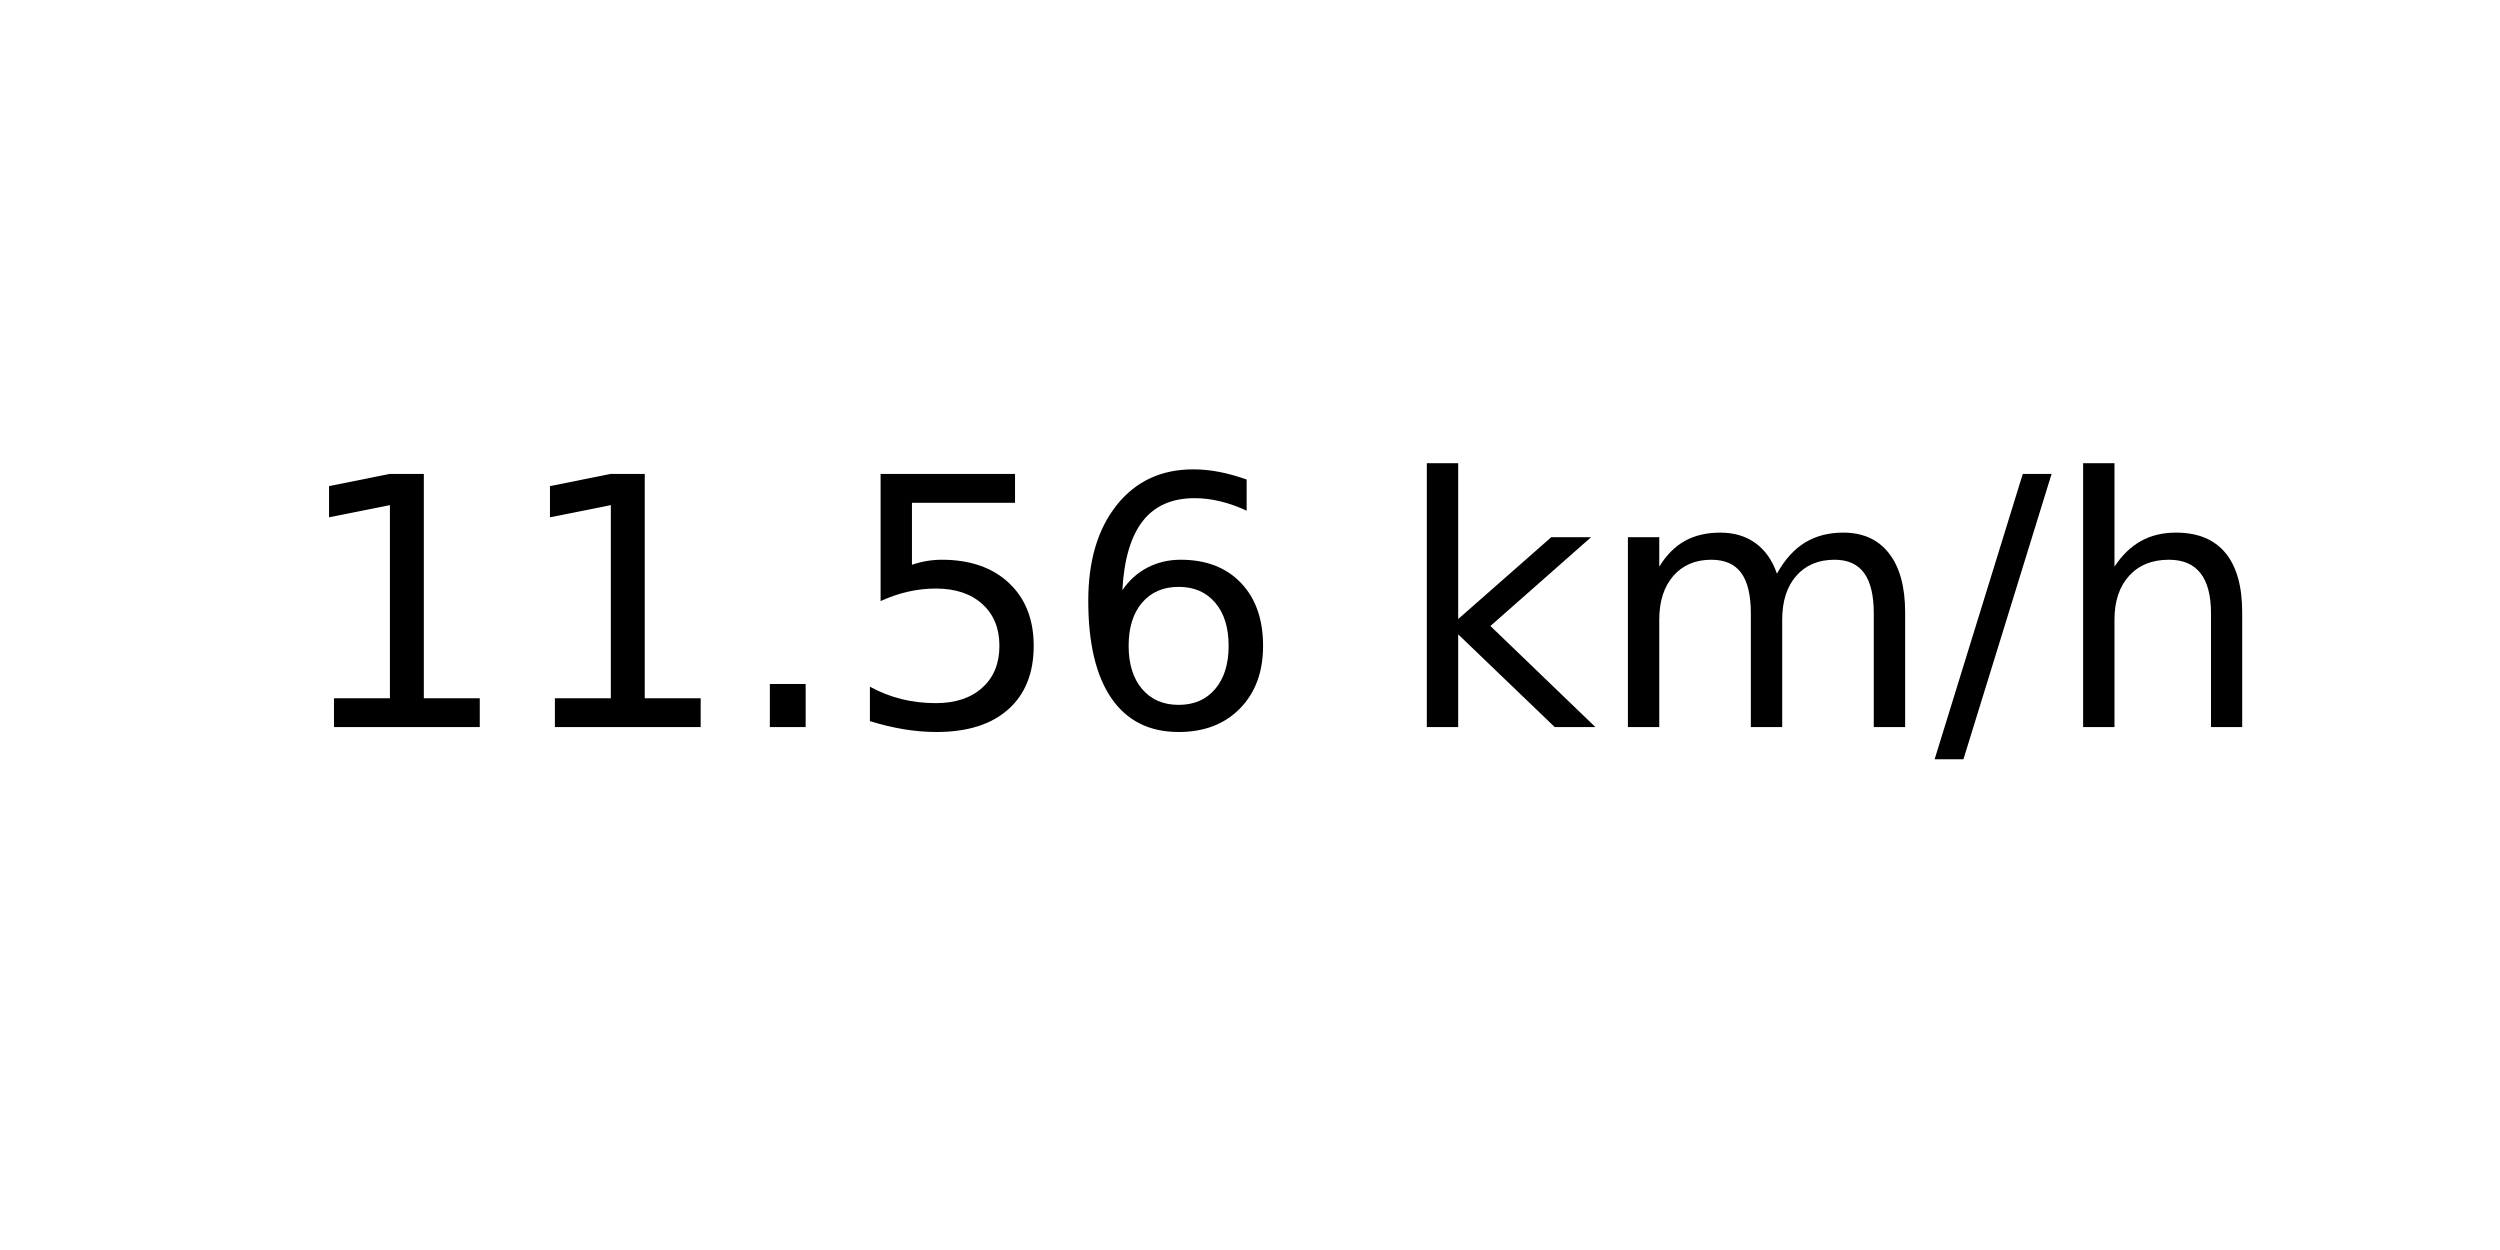
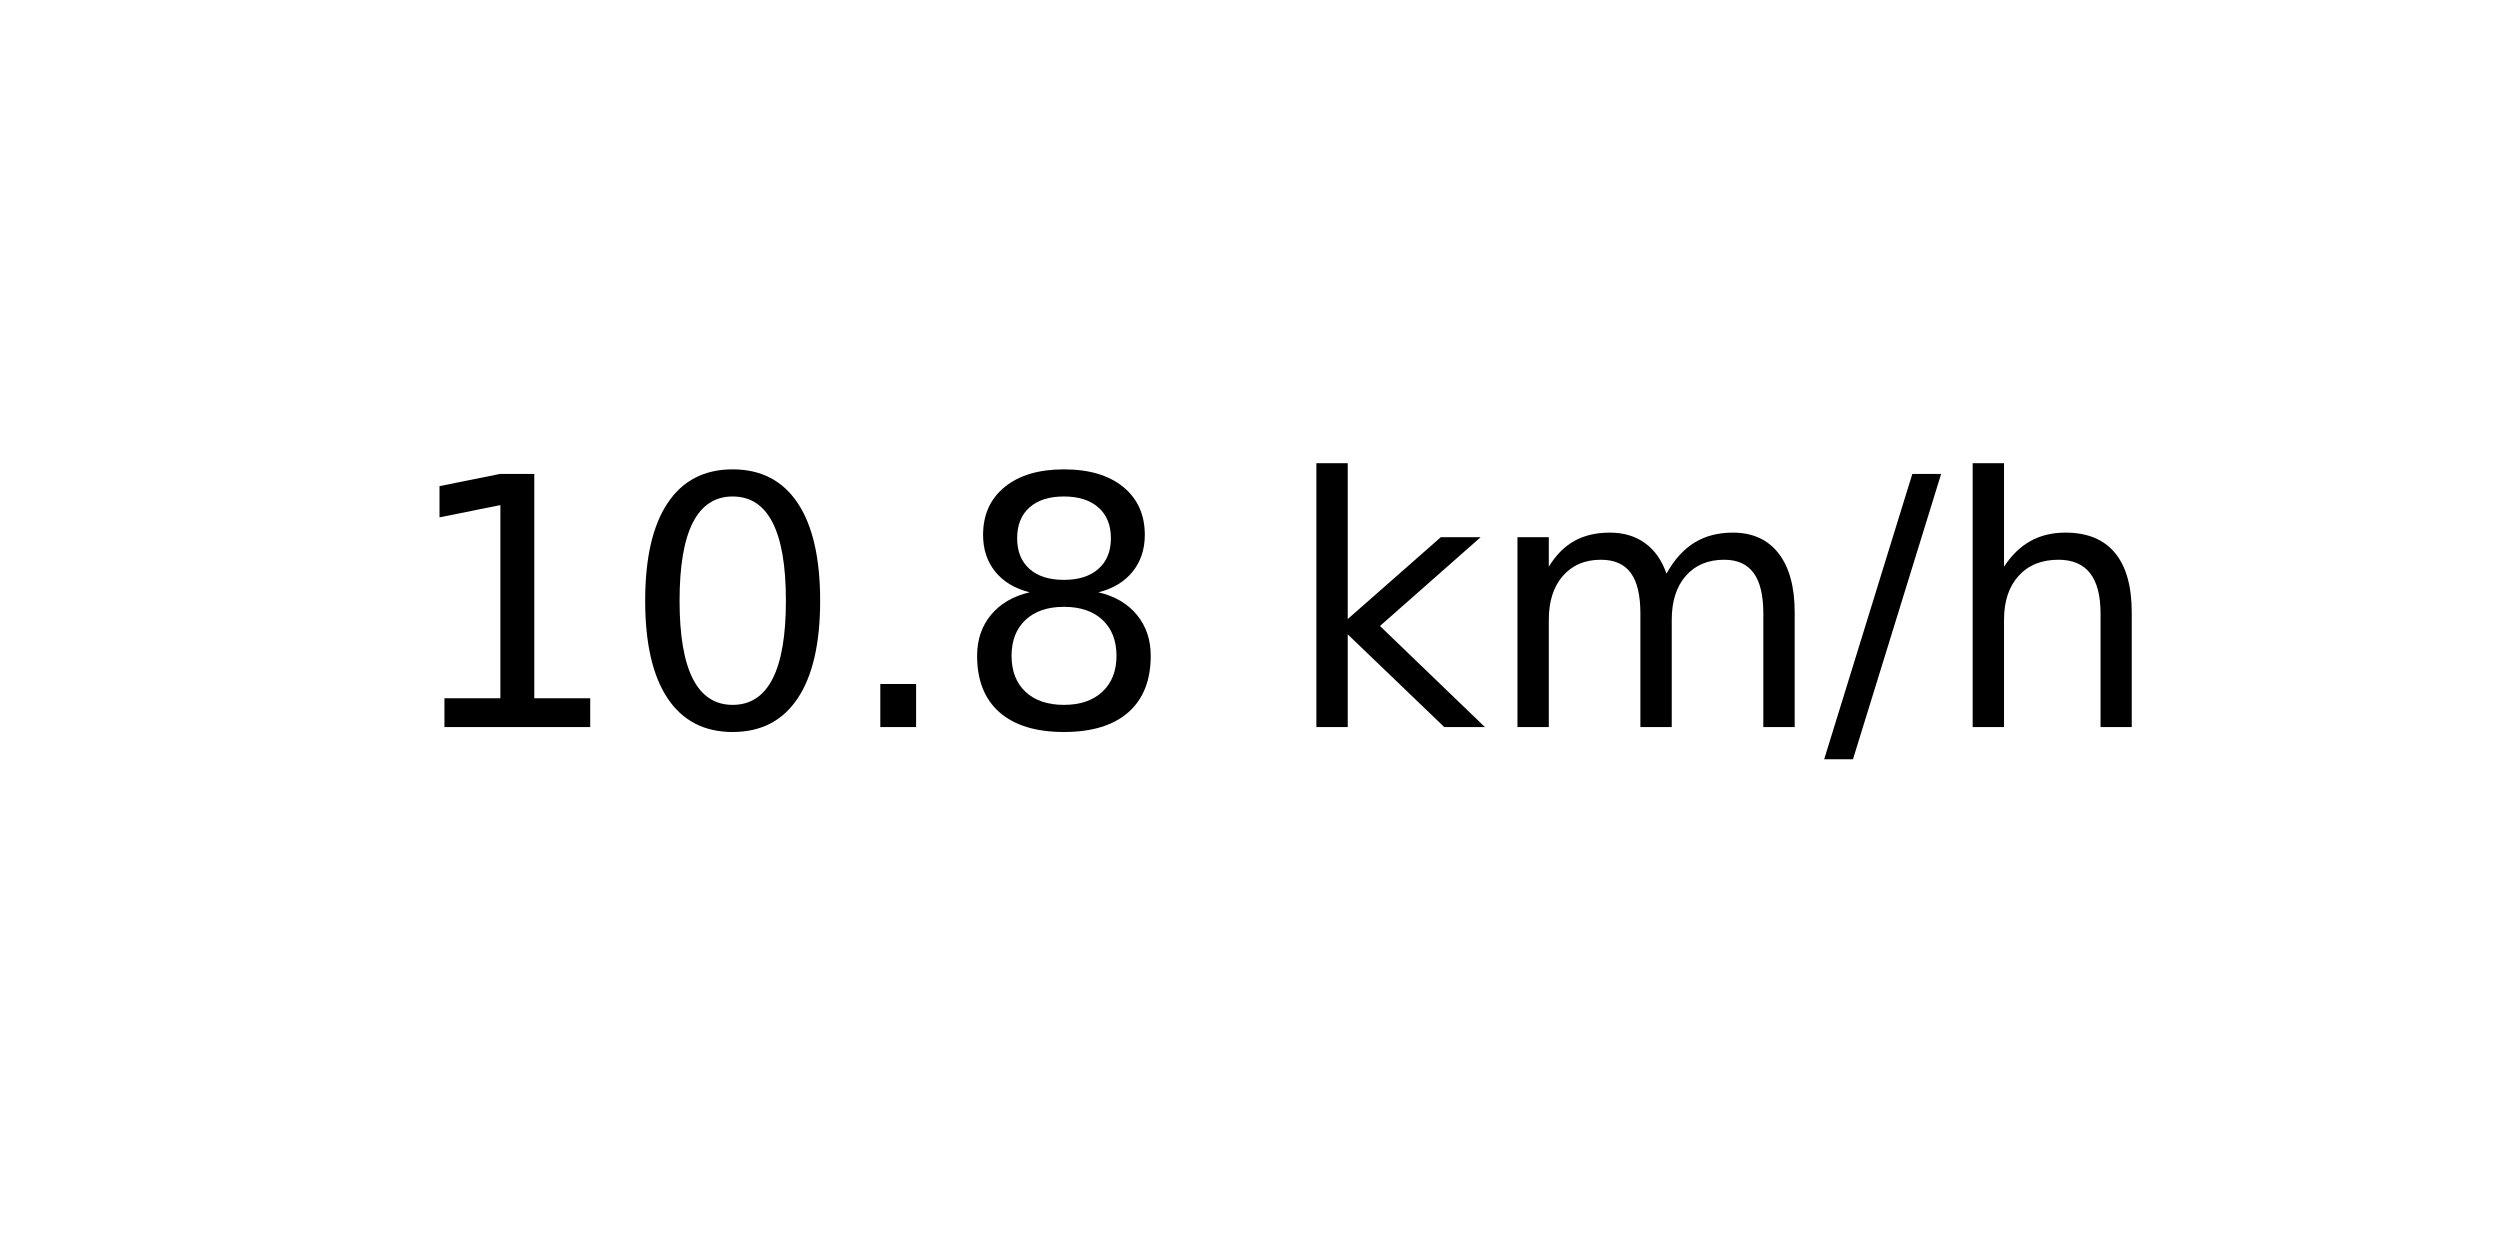
<svg xmlns="http://www.w3.org/2000/svg" xmlns:xlink="http://www.w3.org/1999/xlink" width="72pt" height="36pt" viewBox="0 0 72 36" version="1.1">
  <defs>
    <style type="text/css">*{stroke-linejoin: round; stroke-linecap: butt}</style>
  </defs>
  <g id="figure_1">
    <g id="axes_1">
      <g id="text_1">
-         <g transform="translate(8.378125 20.93937) scale(0.1 -0.1)">
+         <g transform="translate(11.55937 20.93937) scale(0.1 -0.1)">
          <defs>
            <path id="DejaVuSans-31" d="M 794 531  L 1825 531  L 1825 4091  L 703 3866  L 703 4441  L 1819 4666  L 2450 4666  L 2450 531  L 3481 531  L 3481 0  L 794 0  L 794 531  z " transform="scale(0.015625)" />
+             <path id="DejaVuSans-30" d="M 2034 4250  Q 1547 4250 1301 3770  Q 1056 3291 1056 2328  Q 1056 1369 1301 889  Q 1547 409 2034 409  Q 2525 409 2770 889  Q 3016 1369 3016 2328  Q 3016 3291 2770 3770  Q 2525 4250 2034 4250  z M 2034 4750  Q 2819 4750 3233 4129  Q 3647 3509 3647 2328  Q 3647 1150 3233 529  Q 2819 -91 2034 -91  Q 1250 -91 836 529  Q 422 1150 422 2328  Q 422 3509 836 4129  Q 1250 4750 2034 4750  z " transform="scale(0.015625)" />
            <path id="DejaVuSans-2e" d="M 684 794  L 1344 794  L 1344 0  L 684 0  L 684 794  z " transform="scale(0.015625)" />
-             <path id="DejaVuSans-35" d="M 691 4666  L 3169 4666  L 3169 4134  L 1269 4134  L 1269 2991  Q 1406 3038 1543 3061  Q 1681 3084 1819 3084  Q 2600 3084 3056 2656  Q 3513 2228 3513 1497  Q 3513 744 3044 326  Q 2575 -91 1722 -91  Q 1428 -91 1123 -41  Q 819 9 494 109  L 494 744  Q 775 591 1075 516  Q 1375 441 1709 441  Q 2250 441 2565 725  Q 2881 1009 2881 1497  Q 2881 1984 2565 2268  Q 2250 2553 1709 2553  Q 1456 2553 1204 2497  Q 953 2441 691 2322  L 691 4666  z " transform="scale(0.015625)" />
-             <path id="DejaVuSans-36" d="M 2113 2584  Q 1688 2584 1439 2293  Q 1191 2003 1191 1497  Q 1191 994 1439 701  Q 1688 409 2113 409  Q 2538 409 2786 701  Q 3034 994 3034 1497  Q 3034 2003 2786 2293  Q 2538 2584 2113 2584  z M 3366 4563  L 3366 3988  Q 3128 4100 2886 4159  Q 2644 4219 2406 4219  Q 1781 4219 1451 3797  Q 1122 3375 1075 2522  Q 1259 2794 1537 2939  Q 1816 3084 2150 3084  Q 2853 3084 3261 2657  Q 3669 2231 3669 1497  Q 3669 778 3244 343  Q 2819 -91 2113 -91  Q 1303 -91 875 529  Q 447 1150 447 2328  Q 447 3434 972 4092  Q 1497 4750 2381 4750  Q 2619 4750 2861 4703  Q 3103 4656 3366 4563  z " transform="scale(0.015625)" />
+             <path id="DejaVuSans-38" d="M 2034 2216  Q 1584 2216 1326 1975  Q 1069 1734 1069 1313  Q 1069 891 1326 650  Q 1584 409 2034 409  Q 2484 409 2743 651  Q 3003 894 3003 1313  Q 3003 1734 2745 1975  Q 2488 2216 2034 2216  z M 1403 2484  Q 997 2584 770 2862  Q 544 3141 544 3541  Q 544 4100 942 4425  Q 1341 4750 2034 4750  Q 2731 4750 3128 4425  Q 3525 4100 3525 3541  Q 3525 3141 3298 2862  Q 3072 2584 2669 2484  Q 3125 2378 3379 2068  Q 3634 1759 3634 1313  Q 3634 634 3220 271  Q 2806 -91 2034 -91  Q 1263 -91 848 271  Q 434 634 434 1313  Q 434 1759 690 2068  Q 947 2378 1403 2484  z M 1172 3481  Q 1172 3119 1398 2916  Q 1625 2713 2034 2713  Q 2441 2713 2670 2916  Q 2900 3119 2900 3481  Q 2900 3844 2670 4047  Q 2441 4250 2034 4250  Q 1625 4250 1398 4047  Q 1172 3844 1172 3481  z " transform="scale(0.015625)" />
            <path id="DejaVuSans-20" transform="scale(0.015625)" />
            <path id="DejaVuSans-6b" d="M 581 4863  L 1159 4863  L 1159 1991  L 2875 3500  L 3609 3500  L 1753 1863  L 3688 0  L 2938 0  L 1159 1709  L 1159 0  L 581 0  L 581 4863  z " transform="scale(0.015625)" />
            <path id="DejaVuSans-6d" d="M 3328 2828  Q 3544 3216 3844 3400  Q 4144 3584 4550 3584  Q 5097 3584 5394 3201  Q 5691 2819 5691 2113  L 5691 0  L 5113 0  L 5113 2094  Q 5113 2597 4934 2840  Q 4756 3084 4391 3084  Q 3944 3084 3684 2787  Q 3425 2491 3425 1978  L 3425 0  L 2847 0  L 2847 2094  Q 2847 2600 2669 2842  Q 2491 3084 2119 3084  Q 1678 3084 1418 2786  Q 1159 2488 1159 1978  L 1159 0  L 581 0  L 581 3500  L 1159 3500  L 1159 2956  Q 1356 3278 1631 3431  Q 1906 3584 2284 3584  Q 2666 3584 2933 3390  Q 3200 3197 3328 2828  z " transform="scale(0.015625)" />
            <path id="DejaVuSans-2f" d="M 1625 4666  L 2156 4666  L 531 -594  L 0 -594  L 1625 4666  z " transform="scale(0.015625)" />
            <path id="DejaVuSans-68" d="M 3513 2113  L 3513 0  L 2938 0  L 2938 2094  Q 2938 2591 2744 2837  Q 2550 3084 2163 3084  Q 1697 3084 1428 2787  Q 1159 2491 1159 1978  L 1159 0  L 581 0  L 581 4863  L 1159 4863  L 1159 2956  Q 1366 3272 1645 3428  Q 1925 3584 2291 3584  Q 2894 3584 3203 3211  Q 3513 2838 3513 2113  z " transform="scale(0.015625)" />
          </defs>
          <use xlink:href="#DejaVuSans-31" />
-           <use xlink:href="#DejaVuSans-31" x="63.623" />
+           <use xlink:href="#DejaVuSans-30" x="63.623" />
          <use xlink:href="#DejaVuSans-2e" x="127.246" />
-           <use xlink:href="#DejaVuSans-35" x="159.033" />
-           <use xlink:href="#DejaVuSans-36" x="222.656" />
-           <use xlink:href="#DejaVuSans-20" x="286.279" />
-           <use xlink:href="#DejaVuSans-6b" x="318.066" />
-           <use xlink:href="#DejaVuSans-6d" x="375.977" />
-           <use xlink:href="#DejaVuSans-2f" x="473.389" />
-           <use xlink:href="#DejaVuSans-68" x="507.08" />
+           <use xlink:href="#DejaVuSans-38" x="159.033" />
+           <use xlink:href="#DejaVuSans-20" x="222.656" />
+           <use xlink:href="#DejaVuSans-6b" x="254.443" />
+           <use xlink:href="#DejaVuSans-6d" x="312.354" />
+           <use xlink:href="#DejaVuSans-2f" x="409.766" />
+           <use xlink:href="#DejaVuSans-68" x="443.457" />
        </g>
      </g>
    </g>
  </g>
</svg>
